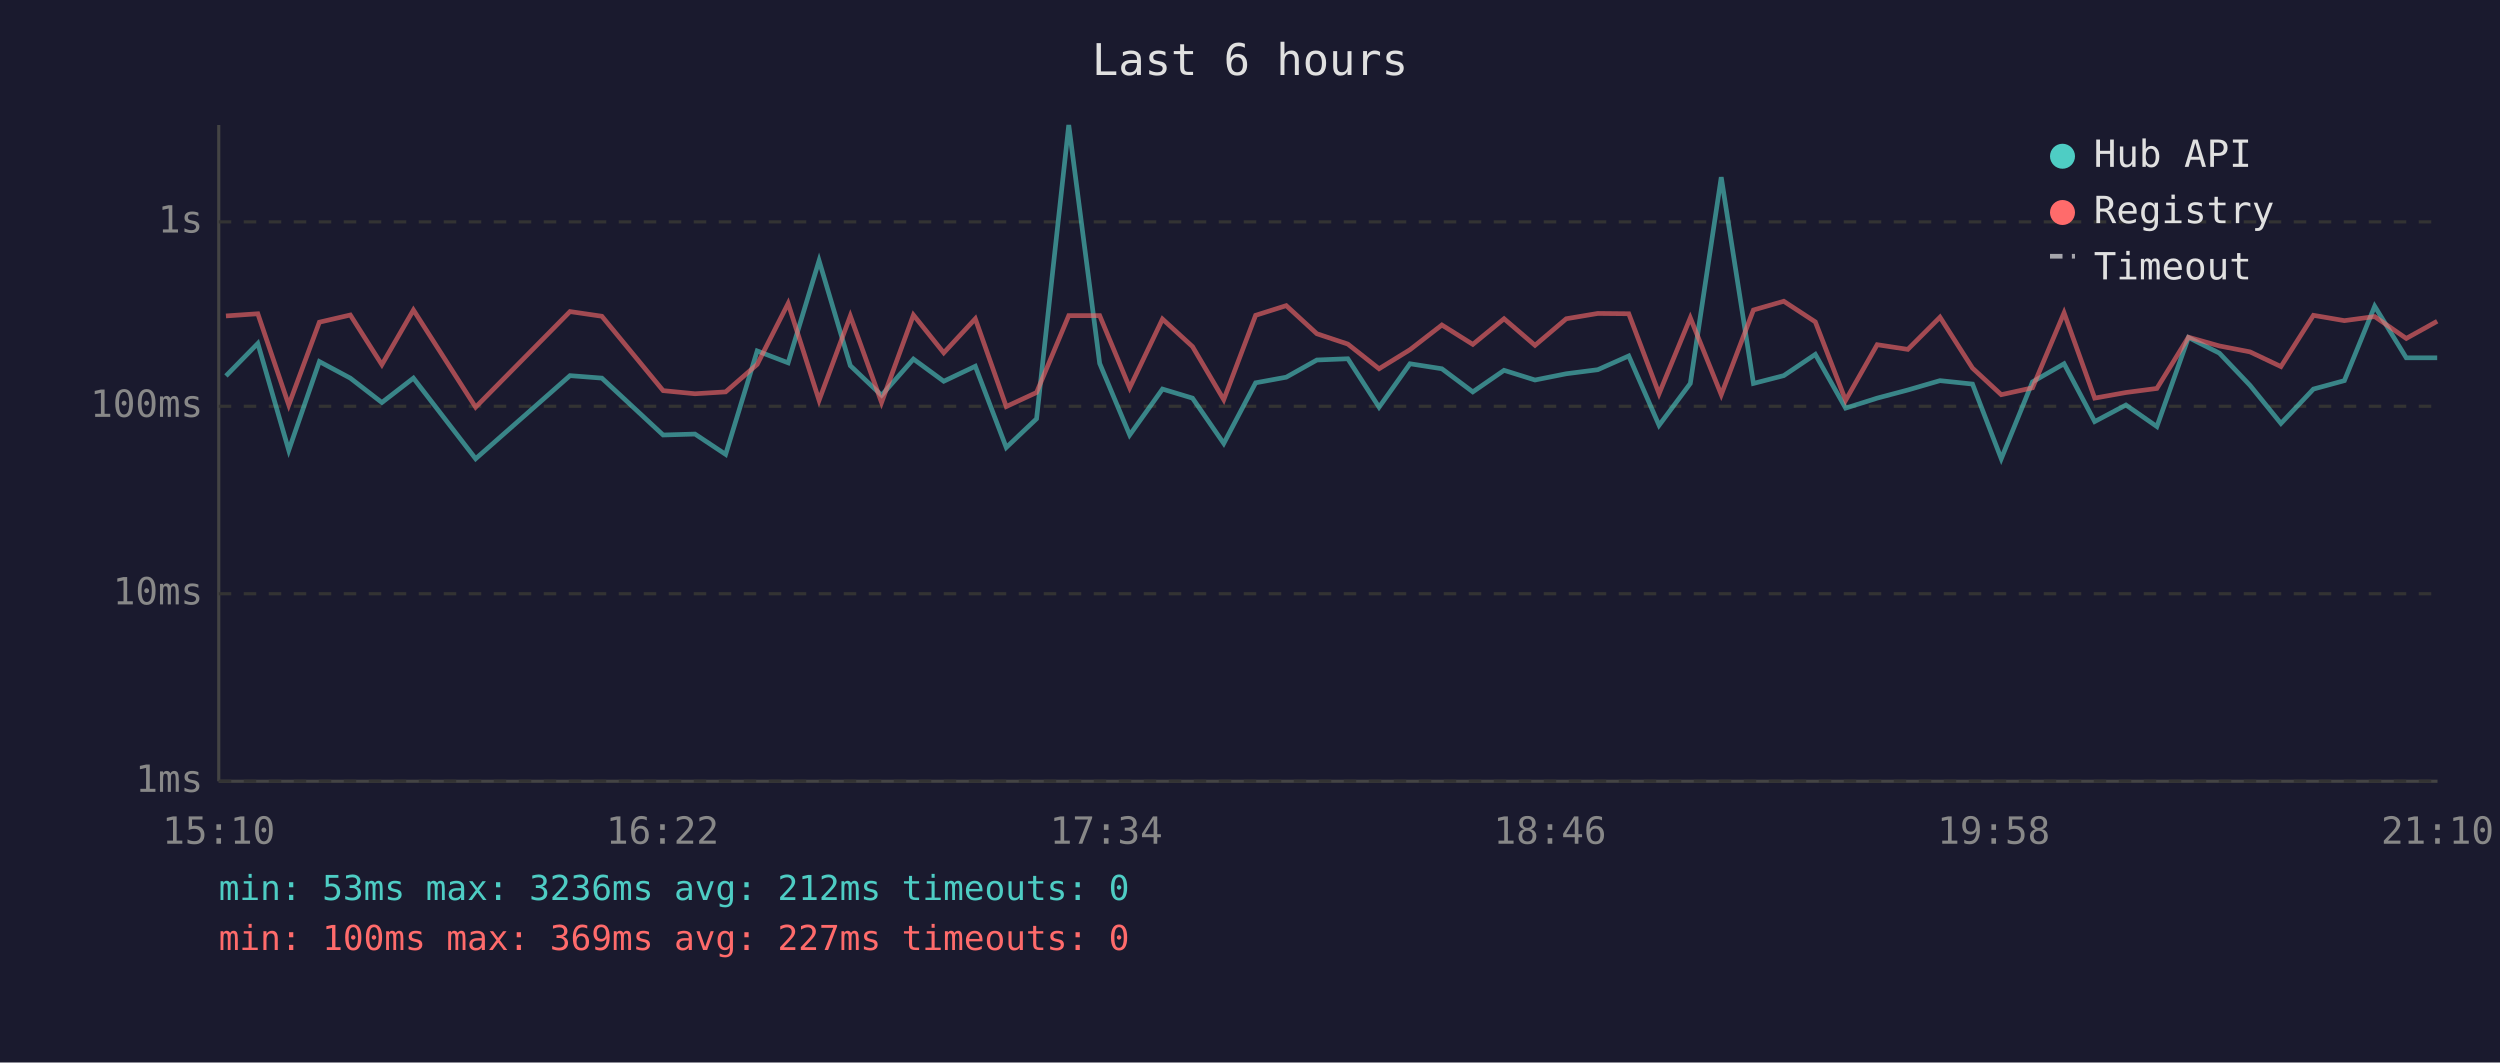
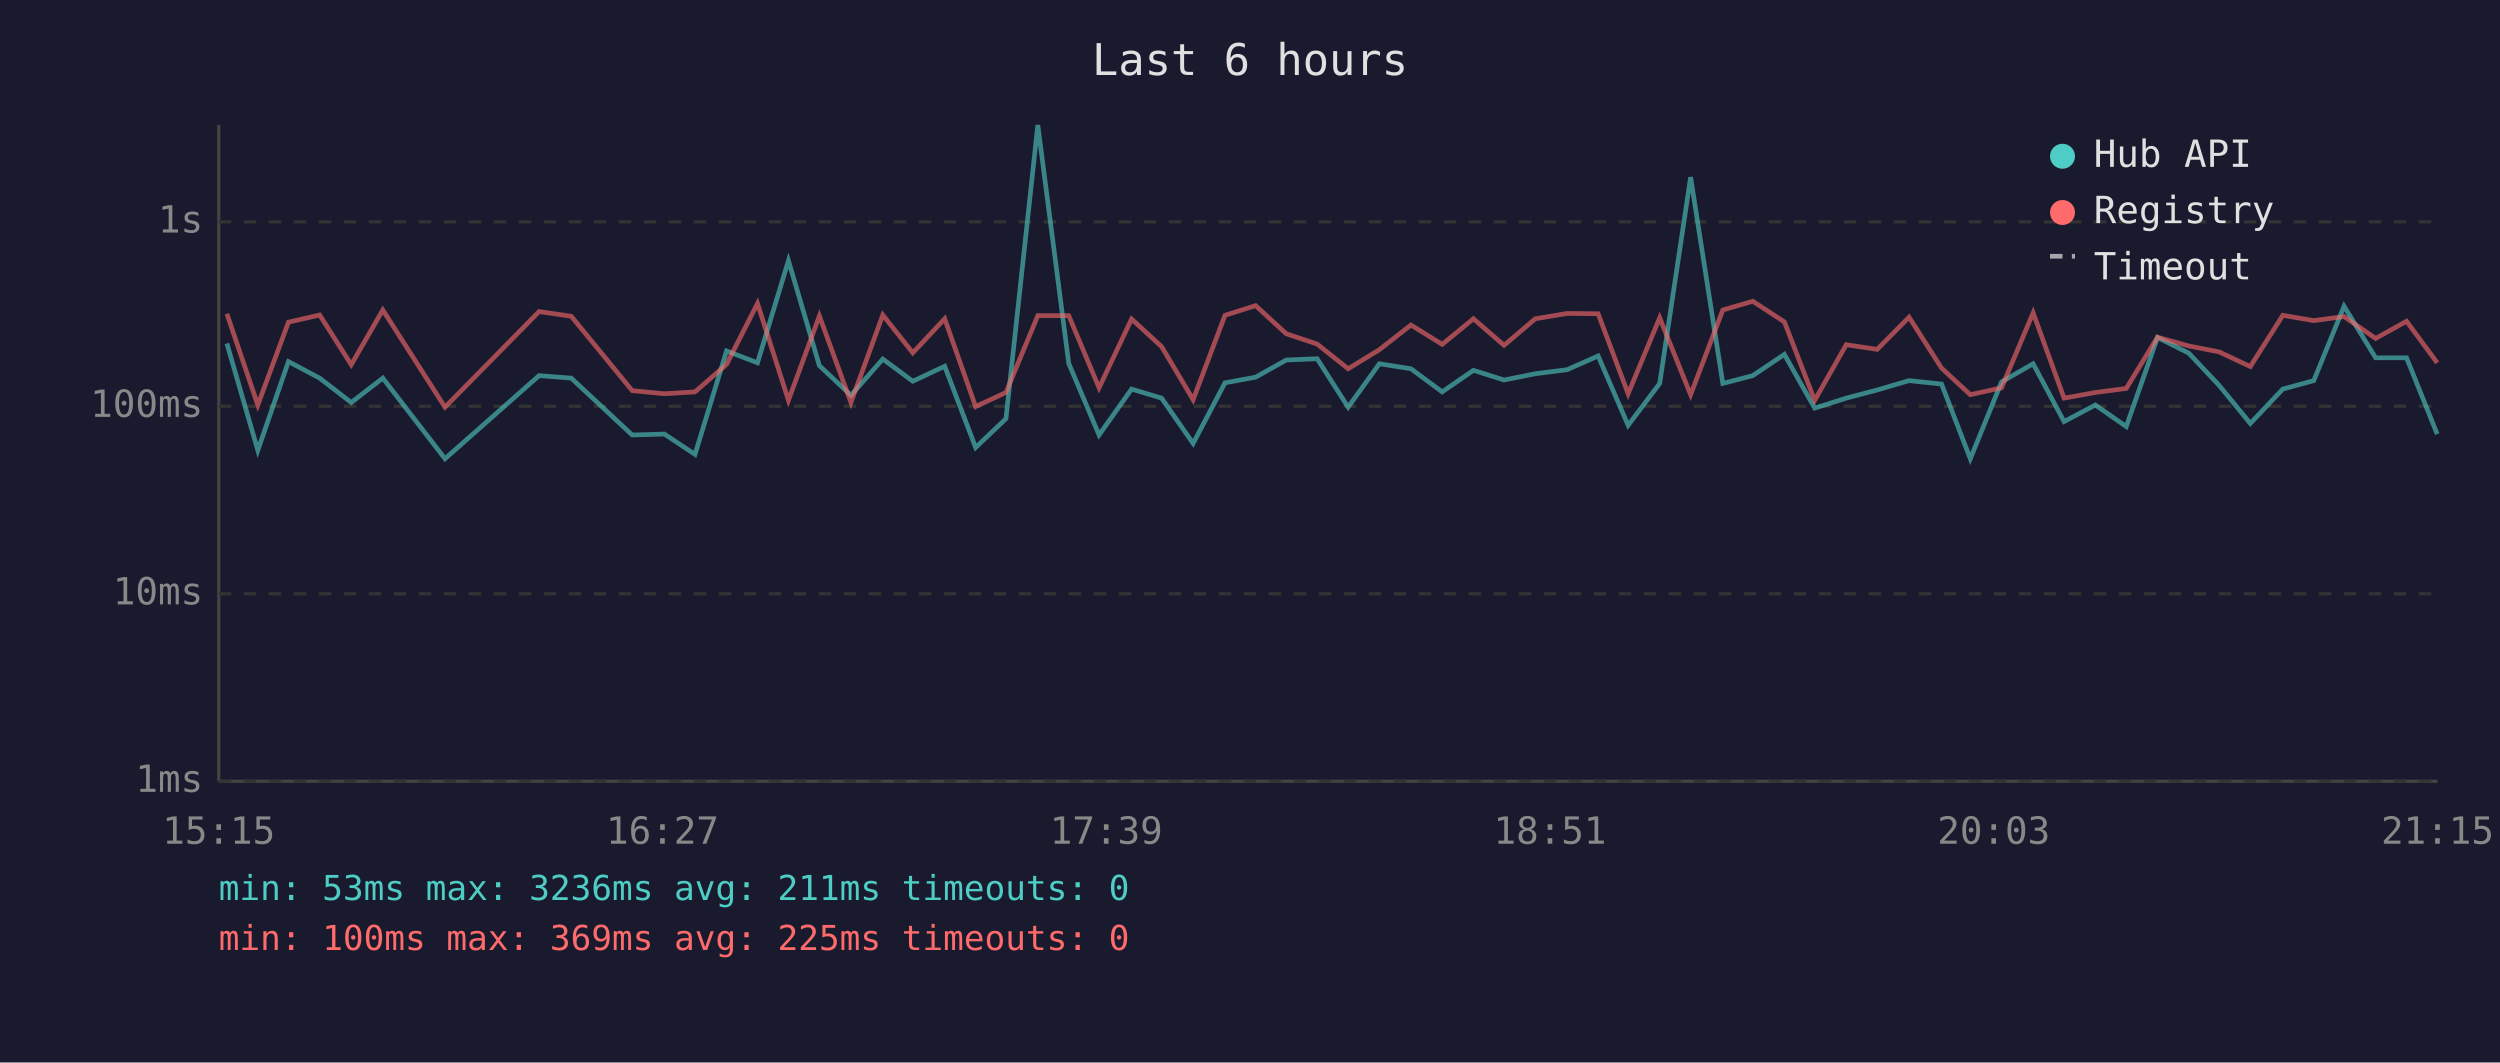
<svg xmlns="http://www.w3.org/2000/svg" viewBox="0 0 800 340" font-family="monospace" font-size="12">
  <rect width="800" height="340" fill="#1a1a2e" />
  <text x="400" y="24" fill="#e0e0e0" font-size="14" text-anchor="middle">Last 6 hours</text>
  <line x1="70" y1="40" x2="70" y2="250" stroke="#444" stroke-width="1" />
  <line x1="70" y1="250" x2="780" y2="250" stroke="#444" stroke-width="1" />
  <line x1="70" y1="250" x2="780" y2="250" stroke="#333" stroke-width="1" stroke-dasharray="4" />
  <text x="65" y="250" fill="#888" text-anchor="end" dominant-baseline="middle">1ms</text>
  <line x1="70" y1="190" x2="780" y2="190" stroke="#333" stroke-width="1" stroke-dasharray="4" />
  <text x="65" y="190" fill="#888" text-anchor="end" dominant-baseline="middle">10ms</text>
  <line x1="70" y1="130" x2="780" y2="130" stroke="#333" stroke-width="1" stroke-dasharray="4" />
  <text x="65" y="130" fill="#888" text-anchor="end" dominant-baseline="middle">100ms</text>
  <line x1="70" y1="71" x2="780" y2="71" stroke="#333" stroke-width="1" stroke-dasharray="4" />
  <text x="65" y="71" fill="#888" text-anchor="end" dominant-baseline="middle">1s</text>
-   <text x="70" y="270" fill="#888" text-anchor="middle">15:10</text>
-   <text x="212" y="270" fill="#888" text-anchor="middle">16:22</text>
-   <text x="354" y="270" fill="#888" text-anchor="middle">17:34</text>
-   <text x="496" y="270" fill="#888" text-anchor="middle">18:46</text>
-   <text x="638" y="270" fill="#888" text-anchor="middle">19:58</text>
-   <text x="780" y="270" fill="#888" text-anchor="middle">21:10</text>
-   <polyline points="72.3,120.3 82.5,109.9 92.4,144.1 102.2,115.7 112.1,121.0 122.2,128.8 132.3,121.0 152.2,146.8 182.4,120.2 192.6,121.0 212.2,139.2 222.4,138.9 232.2,145.4 242.3,112.3 252.2,116.1 262.1,83.4 272.1,117.0 282.1,126.5 292.3,114.9 302.0,122.0 312.1,117.2 322.0,143.2 331.7,134.0 342.0,40.0 351.9,116.3 361.5,139.2 372.0,124.5 381.6,127.4 391.6,141.9 401.8,122.5 411.6,120.7 421.4,115.2 431.3,114.8 441.3,130.3 451.2,116.4 461.4,118.0 471.3,125.4 481.3,118.5 491.2,121.6 501.2,119.6 511.3,118.3 521.2,113.9 530.9,136.1 540.9,122.7 550.8,56.7 561.1,122.7 570.8,120.2 580.9,113.4 590.6,130.6 600.7,127.4 610.5,124.8 620.8,121.8 631.2,122.9 640.4,146.8 650.4,122.2 660.5,116.4 670.3,134.9 680.3,129.6 690.2,136.5 700.3,108.0 710.2,113.0 720.0,123.3 729.9,135.5 740.3,124.5 750.2,121.8 759.9,98.0 770.0,114.5 779.9,114.5" fill="none" stroke="#4ecdc4" stroke-width="1.5" opacity="0.6" />
-   <polyline points="72.3,101.1 82.5,100.4 92.4,129.6 102.2,103.1 112.1,100.8 122.2,116.7 132.3,99.2 152.2,130.3 182.4,99.7 192.6,101.2 212.2,125.0 222.4,126.0 232.2,125.4 242.3,116.6 252.2,97.1 262.1,128.1 272.1,101.1 282.1,128.8 292.3,100.8 302.0,112.9 312.1,102.0 322.0,130.1 331.7,125.6 342.0,101.0 351.9,101.0 361.5,124.1 372.0,102.1 381.6,110.9 391.6,127.9 401.8,100.9 411.6,97.8 421.4,106.8 431.3,110.1 441.3,118.0 451.2,111.9 461.4,104.0 471.3,110.2 481.3,102.0 491.2,110.5 501.2,102.0 511.3,100.3 521.2,100.4 530.9,126.0 540.9,101.7 550.8,126.3 561.1,99.2 570.8,96.4 580.9,103.0 590.6,128.1 600.7,110.3 610.5,111.8 620.8,101.5 631.2,117.8 640.4,126.3 650.4,124.1 660.5,100.1 670.3,127.4 680.3,125.6 690.2,124.3 700.3,107.9 710.2,110.7 720.0,112.6 729.9,117.3 740.3,100.9 750.2,102.6 759.9,101.3 770.0,108.3 779.9,102.8" fill="none" stroke="#ff6b6b" stroke-width="1.5" opacity="0.6" />
+   <text x="70" y="270" fill="#888" text-anchor="middle">15:15</text>
+   <text x="212" y="270" fill="#888" text-anchor="middle">16:27</text>
+   <text x="354" y="270" fill="#888" text-anchor="middle">17:39</text>
+   <text x="496" y="270" fill="#888" text-anchor="middle">18:51</text>
+   <text x="638" y="270" fill="#888" text-anchor="middle">20:03</text>
+   <text x="780" y="270" fill="#888" text-anchor="middle">21:15</text>
+   <polyline points="72.6,109.9 82.5,144.1 92.3,115.7 102.3,121.0 112.4,128.8 122.5,121.0 142.4,146.8 172.5,120.2 182.8,121.0 202.3,139.2 212.6,138.9 222.4,145.4 232.5,112.3 242.4,116.1 252.3,83.4 262.2,117.0 272.3,126.5 282.5,114.9 292.1,122.0 302.3,117.2 312.2,143.2 321.9,134.0 332.1,40.0 342.0,116.3 351.7,139.2 362.1,124.5 371.7,127.4 381.8,141.9 392.0,122.5 401.8,120.7 411.6,115.2 421.5,114.8 431.4,130.3 441.4,116.4 451.5,118.0 461.5,125.4 471.5,118.5 481.3,121.6 491.3,119.6 501.5,118.3 511.4,113.9 521.0,136.1 531.1,122.7 541.0,56.7 551.3,122.7 560.9,120.2 571.0,113.4 580.7,130.6 590.8,127.4 600.7,124.8 610.9,121.8 621.3,122.9 630.5,146.8 640.5,122.2 650.6,116.4 660.5,134.9 670.5,129.6 680.4,136.5 690.4,108.0 700.4,113.0 710.1,123.3 720.1,135.5 730.5,124.5 740.4,121.8 750.1,98.0 760.2,114.5 770.1,114.5 779.9,138.9" fill="none" stroke="#4ecdc4" stroke-width="1.5" opacity="0.6" />
+   <polyline points="72.6,100.4 82.5,129.6 92.3,103.1 102.3,100.8 112.4,116.7 122.5,99.2 142.4,130.3 172.5,99.7 182.8,101.2 202.3,125.0 212.6,126.0 222.4,125.4 232.5,116.6 242.4,97.1 252.3,128.1 262.2,101.1 272.3,128.8 282.5,100.8 292.1,112.9 302.3,102.0 312.2,130.1 321.9,125.6 332.1,101.0 342.0,101.0 351.7,124.1 362.1,102.1 371.7,110.9 381.8,127.9 392.0,100.9 401.8,97.8 411.6,106.8 421.5,110.1 431.4,118.0 441.4,111.9 451.5,104.0 461.5,110.2 471.5,102.0 481.3,110.5 491.3,102.0 501.5,100.3 511.4,100.4 521.0,126.0 531.1,101.7 541.0,126.3 551.3,99.2 560.9,96.4 571.0,103.0 580.7,128.1 590.8,110.3 600.7,111.8 610.9,101.5 621.3,117.8 630.5,126.3 640.5,124.1 650.6,100.1 660.5,127.4 670.5,125.6 680.4,124.3 690.4,107.9 700.4,110.7 710.1,112.6 720.1,117.3 730.5,100.9 740.4,102.6 750.1,101.3 760.2,108.3 770.1,102.8 779.9,116.1" fill="none" stroke="#ff6b6b" stroke-width="1.5" opacity="0.6" />
  <circle cx="660" cy="50" r="4" fill="#4ecdc4" />
  <text x="670" y="50" fill="#e0e0e0" dominant-baseline="middle">Hub API</text>
  <circle cx="660" cy="68" r="4" fill="#ff6b6b" />
  <text x="670" y="68" fill="#e0e0e0" dominant-baseline="middle">Registry</text>
  <line x1="656" y1="82" x2="664" y2="82" stroke="#e0e0e0" stroke-width="1.5" stroke-dasharray="4,3" opacity="0.7" />
  <text x="670" y="86" fill="#e0e0e0" dominant-baseline="middle">Timeout</text>
-   <text x="70" y="288" fill="#4ecdc4" font-size="11">min: 53ms  max: 3236ms  avg: 212ms  timeouts: 0</text>
-   <text x="70" y="304" fill="#ff6b6b" font-size="11">min: 100ms  max: 369ms  avg: 227ms  timeouts: 0</text>
+   <text x="70" y="288" fill="#4ecdc4" font-size="11">min: 53ms  max: 3236ms  avg: 211ms  timeouts: 0</text>
+   <text x="70" y="304" fill="#ff6b6b" font-size="11">min: 100ms  max: 369ms  avg: 225ms  timeouts: 0</text>
</svg>
